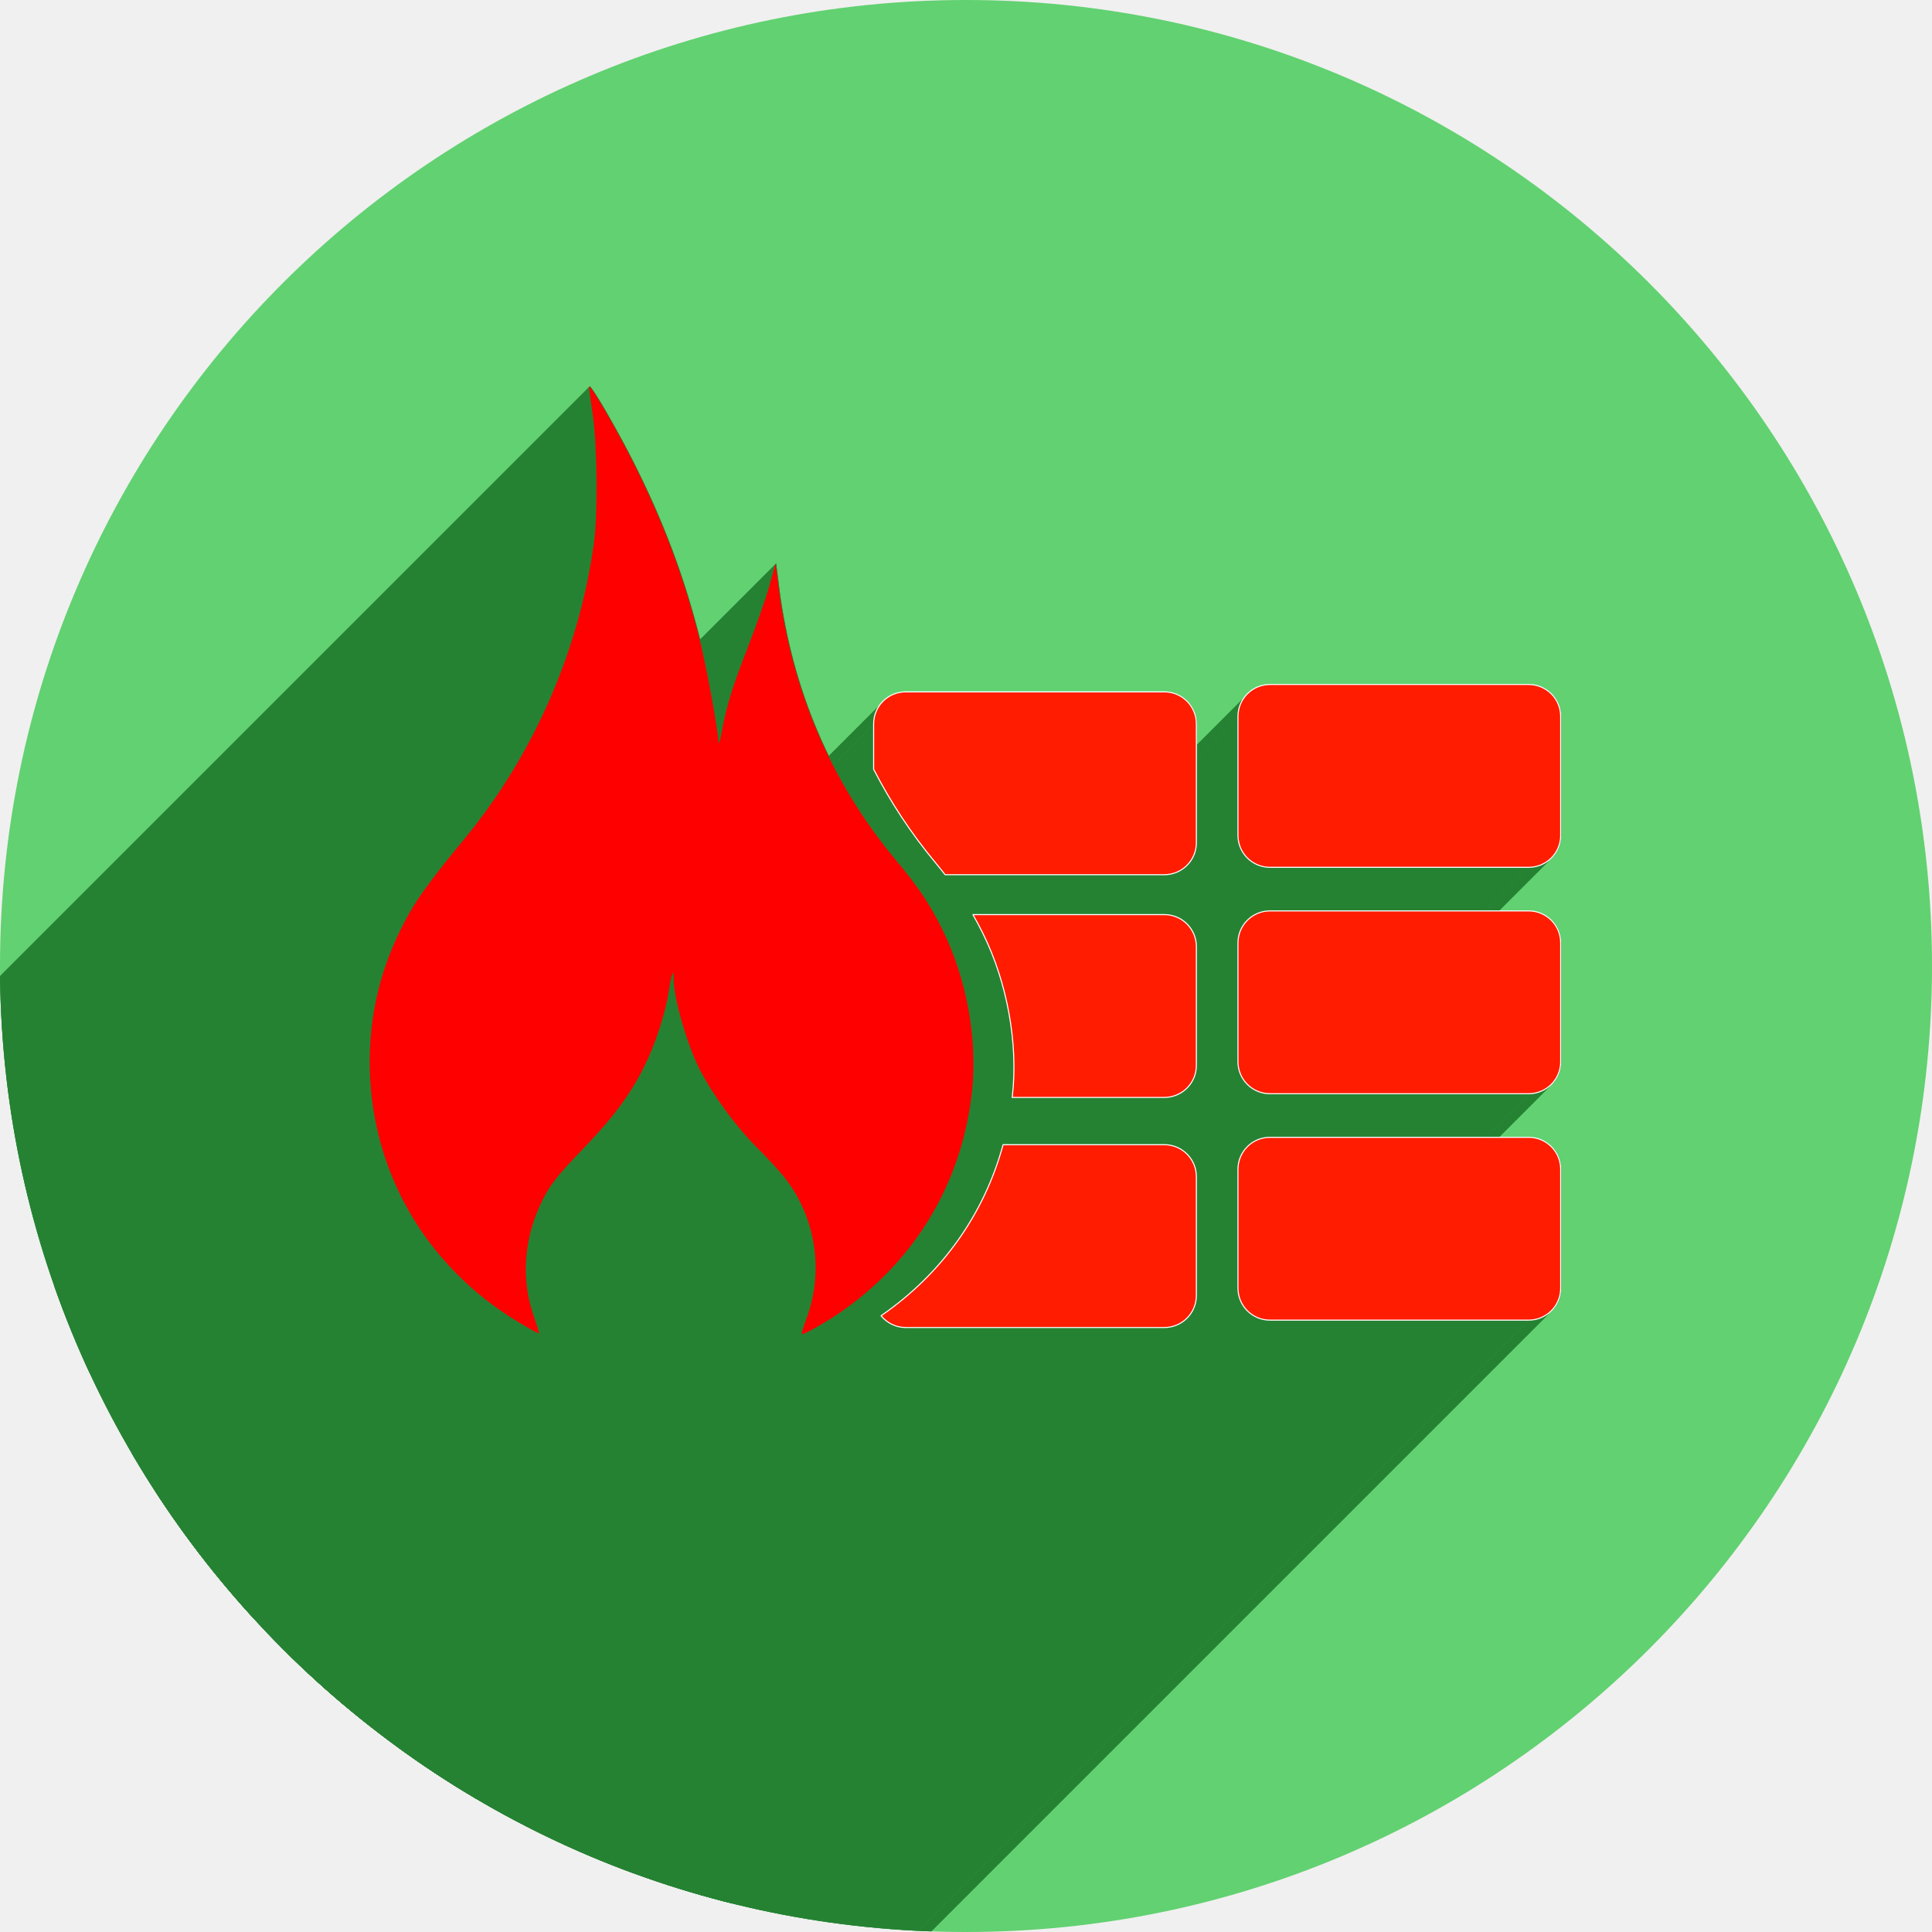
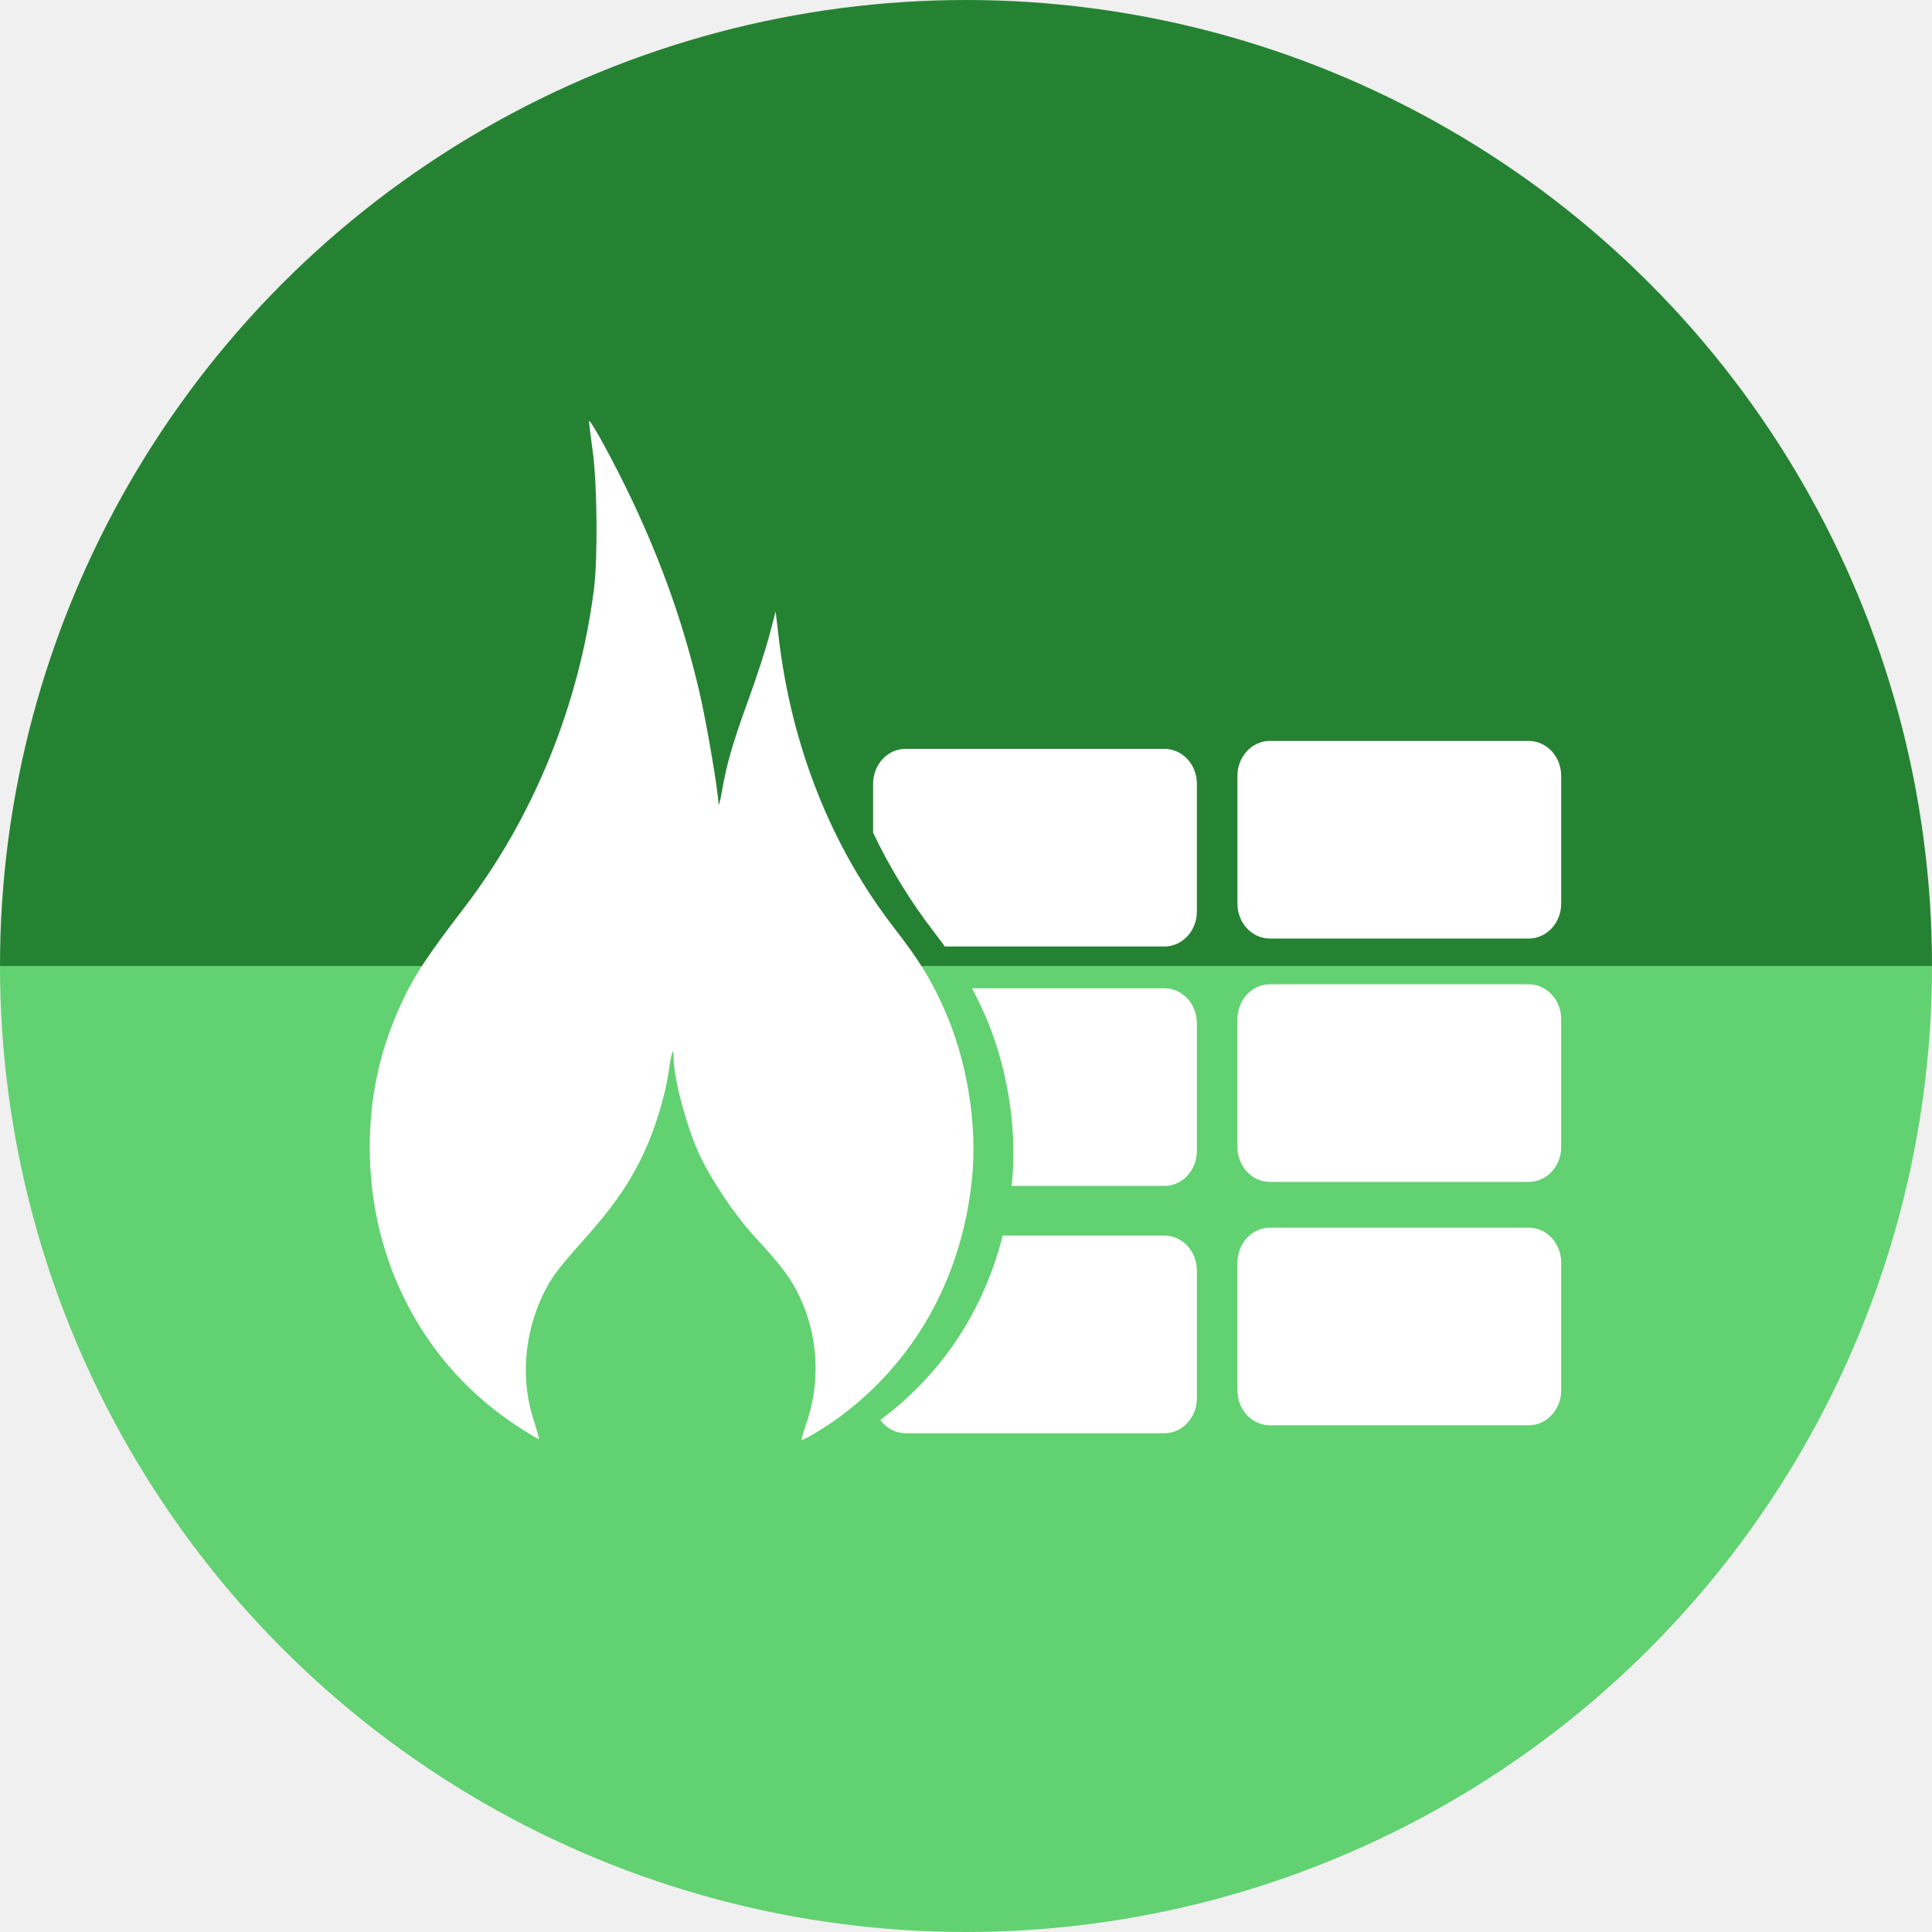
<svg xmlns="http://www.w3.org/2000/svg" version="1.1" id="svg2" viewBox="0 0 256 256" height="256" width="256">
  <defs id="defs4">
    <clipPath id="clipPath5002" clipPathUnits="userSpaceOnUse">
      <g id="g5004">
        <path style="fill:#0f9d58;fill-opacity:1;stroke:none;stroke-width:4.858;stroke-linejoin:round;stroke-miterlimit:4;stroke-dasharray:none;stroke-opacity:1" d="M 88.118,249.435 C 46.103,235.291 14.771,201.687 4.134,159.361 1.338,148.236 0.923,144.163 0.926,127.889 0.928,117.472 1.134,112.014 1.658,108.541 4.465,89.913 12.177,70.638 23.043,55.086 c 3.959,-5.666 8.345,-10.931 9.102,-10.926 0.328,0.002 10.489,18.31 22.579,40.683 12.09,22.373 22.375,41.335 22.854,42.136 0.479,0.802 0.925,2.441 0.99,3.643 0.343,6.316 2.524,14.21 5.642,20.423 2.954,5.887 5.065,8.733 10.435,14.067 6.714,6.67 12.889,10.286 21.732,12.729 3.166,0.874 5.105,1.05 11.575,1.05 8.826,0 12.602,-0.762 19.264,-3.887 2.046,-0.96 3.937,-1.665 4.202,-1.568 0.265,0.097 -11.056,17.665 -25.157,39.038 l -25.639,38.861 -3.094,0.112 c -2.555,0.093 -4.195,-0.258 -9.409,-2.014 z" id="path5006" transform="translate(0,796.3622)" />
        <path style="fill:#f4b400;fill-opacity:1;stroke:none;stroke-width:4.858;stroke-linejoin:round;stroke-miterlimit:4;stroke-dasharray:none;stroke-opacity:1" d="m 112.36,1051.517 c -10.001,-1.45 -12.156,-1.82 -12.532,-2.156 -0.249,-0.222 1.738,-3.748 4.55,-8.072 7.166,-11.021 49.772,-74.648 50.259,-75.055 3.575,-2.992 8.635,-8.041 10.575,-10.554 3.362,-4.353 7.558,-12.914 9.065,-18.494 6.193,-22.925 -2.593,-47.152 -21.7,-59.837 l -2.961,-1.966 17.025,0.296 c 9.364,0.163 31.17,0.434 48.459,0.603 l 31.435,0.307 1.546,4.189 c 2.246,6.086 4.678,15.095 5.935,21.982 1.525,8.36 1.925,28.859 0.739,37.828 -3.08,23.278 -12.813,45.72 -27.802,64.106 -20.476,25.117 -51.46,42.197 -84.146,46.389 -5.312,0.681 -26.646,0.986 -30.446,0.436 z" id="path5008" />
        <path style="fill:#db4437;fill-opacity:1;stroke:none;stroke-width:10;stroke-linejoin:round;stroke-miterlimit:4;stroke-dasharray:none;stroke-opacity:1" d="M 67.99,108.873 C 41.284,59.576 33.29,45.149 32.234,44.345 31.651,43.901 32.811,42.55 38.696,36.815 53.436,22.45 68.809,13.041 87.839,6.736 101.687,2.148 112.582,0.437 127.951,0.437 c 21.31,0 37.805,3.81 56.835,13.126 25.294,12.383 46.194,33.579 58.52,59.346 1.611,3.369 2.93,6.372 2.93,6.675 0,0.56 -10.549,0.495 -71.165,-0.437 l -24.288,-0.374 -3.931,-1.764 c -6.757,-3.033 -10.646,-3.84 -18.658,-3.868 -5.03,-0.018 -7.979,0.208 -10.316,0.788 -14.508,3.604 -26.283,12.948 -33.292,26.419 -3.585,6.891 -5.247,13.082 -6.332,23.583 l -0.337,3.267 -9.927,-18.326 z" id="path5010" transform="translate(0,796.3622)" />
      </g>
    </clipPath>
    <clipPath clipPathUnits="userSpaceOnUse" id="clipPath4271">
      <circle style="fill:#292929;fill-opacity:0.26;stroke:none;stroke-width:10;stroke-linejoin:round;stroke-miterlimit:4;stroke-dasharray:none;stroke-opacity:0.259" id="circle4273" cx="128" cy="128" r="128" />
    </clipPath>
    <clipPath id="clipPath4363" clipPathUnits="userSpaceOnUse">
      <circle style="fill:#4285f4;fill-opacity:1;stroke:none;stroke-width:10;stroke-linejoin:round;stroke-miterlimit:4;stroke-dasharray:none;stroke-opacity:0.259" id="circle4365" cx="128" cy="924.362" r="128" />
    </clipPath>
    <clipPath clipPathUnits="userSpaceOnUse" id="clipPath4452">
      <circle style="fill:#4285f4;fill-opacity:1;stroke:none;stroke-width:10;stroke-linejoin:round;stroke-miterlimit:4;stroke-dasharray:none;stroke-opacity:0.259" id="circle4454" cx="128" cy="924.362" r="128" />
    </clipPath>
    <clipPath clipPathUnits="userSpaceOnUse" id="clipPath4980">
      <path transform="matrix(1.011004,0,0,0.8709223,-1.405919,107.8962)" id="path4982" d="m 10.421,864.272 42.535,-0.091 21.267,-0.046 c 7.245,-0.015 14.491,-0.03 21.736,-0.046 8.395,-10.588 10.292,-15.477 14.085,-17.717 3.793,-2.24 9.482,-1.832 25.46,-1.827 23.366,-0.007 109.606,-0.678 109.606,-0.678 l -0.088,12.152 -0.088,12.152 -0.088,12.152 -0.088,12.152 -0.088,12.152 -0.088,12.152 -0.088,12.152 -0.088,12.152 -0.088,12.152 -0.088,12.152 -0.088,12.152 -0.088,12.152 -0.088,12.152 -0.088,12.152 c 0,0 0.594,8.159 -0.088,12.152 -0.582,3.408 -0.78,7.518 -3.37,9.807 -2.831,2.503 -7.334,1.952 -11.093,2.344 -4.766,0.498 -14.375,0 -14.375,0 l -14.375,0 -14.375,0 -14.375,0 -14.375,0 -14.375,0 -14.375,0 -14.375,0 -14.375,0 -14.375,0 c 0,0 -9.583,0 -14.375,0 -4.792,0 -9.583,0 -14.375,0 -4.792,0 -9.501,0.094 -14.375,0 -4.874,-0.093 -10.854,0.062 -15.031,-0.571 -4.177,-0.633 -7.7,-0.558 -9.968,-2.711 -2.269,-2.154 -2.216,-4.499 -2.972,-7.595 -0.756,-3.095 -0.957,-7.246 -1.189,-10.877 -0.232,-3.631 -0.137,-7.251 -0.205,-10.877 -0.068,-3.626 -0.137,-7.251 -0.205,-10.877 -0.068,-3.626 -0.137,-7.251 -0.205,-10.877 -0.068,-3.626 -0.137,-7.251 -0.205,-10.877 -0.068,-3.626 -0.205,-10.877 -0.205,-10.877 L 12.062,951.284 11.857,940.408 11.652,929.531 11.447,918.655 11.242,907.778 11.037,896.902 10.832,886.025 10.627,875.148 Z" style="opacity:0.91;fill:#38bae1;fill-opacity:1;stroke:none;stroke-width:0;stroke-linecap:round;stroke-linejoin:round;stroke-miterlimit:4;stroke-dasharray:none;stroke-opacity:1;filter:url(#filter4298)" />
    </clipPath>
    <filter id="filter4298" style="color-interpolation-filters:sRGB">
      <feFlood id="feFlood4300" result="flood" flood-color="rgb(0,0,0)" flood-opacity="0.498" />
      <feComposite id="feComposite4302" result="composite1" operator="in" in2="SourceGraphic" in="flood" />
      <feGaussianBlur id="feGaussianBlur4304" result="blur" stdDeviation="1.6" in="composite1" />
      <feOffset id="feOffset4306" result="offset" dy="-7.7" dx="-2.77556e-17" />
      <feComposite id="feComposite4308" result="composite2" operator="over" in2="offset" in="SourceGraphic" />
    </filter>
    <clipPath id="clipPath6010" clipPathUnits="userSpaceOnUse">
      <circle style="fill:#0f9d58;fill-opacity:1;stroke:none;stroke-width:10;stroke-linejoin:round;stroke-miterlimit:4;stroke-dasharray:none;stroke-opacity:0.259" id="circle6012" cx="125.309" cy="921.468" r="128" />
    </clipPath>
    <clipPath id="clipPath6287" clipPathUnits="userSpaceOnUse">
      <ellipse ry="280.345" rx="243.778" style="fill:#0f9d58;fill-opacity:1;stroke:none;stroke-width:10;stroke-linejoin:round;stroke-miterlimit:4;stroke-dasharray:none;stroke-opacity:0.259" id="circle6289" cx="124.936" cy="917.043" />
    </clipPath>
    <clipPath clipPathUnits="userSpaceOnUse" id="clipPath4376">
      <ellipse style="fill:#aae3c7;fill-opacity:1;stroke:none;stroke-width:10;stroke-linejoin:round;stroke-miterlimit:4;stroke-dasharray:none;stroke-opacity:0.259" id="circle4378" cx="125.536" cy="905.033" rx="198.855" ry="228.684" />
    </clipPath>
    <clipPath clipPathUnits="userSpaceOnUse" id="clipPath5279">
      <circle style="fill:#f4b400;fill-opacity:1;stroke:none;stroke-width:10;stroke-linejoin:round;stroke-miterlimit:4;stroke-dasharray:none;stroke-opacity:0.259" id="circle5281" cx="191.19" cy="984.827" r="128" />
    </clipPath>
    <clipPath id="clipPath4206" clipPathUnits="userSpaceOnUse">
      <circle style="fill:#f4b400;fill-opacity:1;stroke:none;stroke-width:10;stroke-linejoin:round;stroke-miterlimit:4;stroke-dasharray:none;stroke-opacity:0.259" id="circle4208" cx="128" cy="924.362" r="128" />
    </clipPath>
    <clipPath id="clipPath4228" clipPathUnits="userSpaceOnUse">
      <circle style="fill:#f4b400;fill-opacity:1;stroke:none;stroke-width:10;stroke-linejoin:round;stroke-miterlimit:4;stroke-dasharray:none;stroke-opacity:0.259" id="circle4230" cx="128" cy="924.362" r="128" />
    </clipPath>
    <clipPath id="clipPath4359" clipPathUnits="userSpaceOnUse">
      <circle style="fill:#f4b400;fill-opacity:1;stroke:none;stroke-width:10;stroke-linejoin:round;stroke-miterlimit:4;stroke-dasharray:none;stroke-opacity:0.259" id="circle4361" cx="101.19" cy="930.171" r="128" />
    </clipPath>
    <clipPath clipPathUnits="userSpaceOnUse" id="clipPath5177">
      <circle style="fill:#ff7900;fill-opacity:1;stroke:none;stroke-width:10;stroke-linejoin:round;stroke-miterlimit:4;stroke-dasharray:none;stroke-opacity:0.259" id="circle5179" cx="129.175" cy="916.844" r="128" />
    </clipPath>
    <clipPath id="clipPath5815" clipPathUnits="userSpaceOnUse">
      <circle style="fill:#ffd9b7;fill-opacity:1;stroke:none;stroke-width:10;stroke-linejoin:round;stroke-miterlimit:4;stroke-dasharray:none;stroke-opacity:0.259" id="circle5817" cx="138.32" cy="937.2" r="128" />
    </clipPath>
    <clipPath clipPathUnits="userSpaceOnUse" id="clipPath8030">
      <circle style="fill:#62d171;fill-opacity:1;stroke:none;stroke-width:10;stroke-linejoin:round;stroke-miterlimit:4;stroke-dasharray:none;stroke-opacity:0.259" id="circle8032" cx="128" cy="128" r="128" />
    </clipPath>
  </defs>
  <g id="layer1" transform="translate(0,-796.3622)">
+     <path d="m 256,-924.362 a 128,128 0 0 1 -64,110.851 128,128 0 0 1 -128,0 A 128,128 0 0 1 0,-924.362 l 128,1e-5 z" style="fill:#268233;fill-opacity:1;stroke:none;stroke-width:10;stroke-linejoin:round;stroke-miterlimit:4;stroke-dasharray:none;stroke-opacity:0.259" id="path964" transform="scale(1,-1)" />
    <path style="fill:none;fill-rule:evenodd;stroke:none;stroke-width:1px;stroke-linecap:butt;stroke-linejoin:miter;stroke-opacity:1" d="M 154.474,968.81 101.04,1048.476 0.486,1048.962 0,842.024 l 33.032,-2.429 45.176,83.552 21.374,35.461 26.717,13.116 z" id="path4913" />
-     <circle r="128" cy="924.362" cx="128" id="path4152" style="fill:#62d171;fill-opacity:1;stroke:none;stroke-width:10;stroke-linejoin:round;stroke-miterlimit:4;stroke-dasharray:none;stroke-opacity:0.259" />
-     <g id="g7677" transform="translate(0,796.3622)" clip-path="url(#clipPath8030)" style="fill:#268233;fill-opacity:1;stroke:none">
-       <g id="g7679" style="fill:#268233;fill-opacity:1;stroke:none;stroke-width:0.14;stroke-linecap:round;stroke-linejoin:round;stroke-miterlimit:4;stroke-dasharray:none;stroke-opacity:1">
-         <path id="path7681" d="M78.162 51.207C78.149 51.202 78.14 51.203 78.133 51.209L-275.42 404.763C-275.414 404.756 -275.404 404.755 -275.391 404.76Z" style="fill:#268233;fill-opacity:1;stroke:none" />
-         <path id="path7683" d="M78.133 51.209C78.127 51.216 78.123 51.229 78.123 51.248L-275.43 404.801C-275.43 404.782 -275.427 404.769 -275.42 404.763Z" style="fill:#268233;fill-opacity:1;stroke:none" />
-         <path id="path7685" d="M78.123 51.248C78.122 51.432 78.343 53.113 78.615 54.982L-274.938 408.536C-275.21 406.666 -275.431 404.986 -275.43 404.801Z" style="fill:#268233;fill-opacity:1;stroke:none" />
-         <path id="path7687" d="M78.615 54.982C79.206 59.048 79.29 68.117 78.771 71.92L-274.782 425.473C-274.263 421.67 -274.347 412.602 -274.938 408.536Z" style="fill:#268233;fill-opacity:1;stroke:none" />
-         <path id="path7689" d="M78.771 71.92C76.833 86.133 70.771 100.02 61.686 111.061L-291.868 464.614C-282.783 453.573 -276.721 439.686 -274.782 425.473Z" style="fill:#268233;fill-opacity:1;stroke:none" />
-         <path id="path7691" d="M61.686 111.061C56.885 116.895 55.163 119.285 53.617 122.258L-299.936 475.811C-298.39 472.838 -296.669 470.448 -291.868 464.614Z" style="fill:#268233;fill-opacity:1;stroke:none" />
-         <path id="path7693" d="M53.617 122.258C50.546 128.163 49.067 134.15 49.061 140.697L-304.493 494.251C-304.487 487.703 -303.007 481.716 -299.936 475.811Z" style="fill:#268233;fill-opacity:1;stroke:none" />
-         <path id="path7695" d="M49.061 140.697C49.048 154.937 56.36 167.734 68.77 175.193L-284.784 528.747C-297.193 521.288 -304.505 508.491 -304.493 494.251Z" style="fill:#268233;fill-opacity:1;stroke:none" />
-         <path id="path7697" d="M68.77 175.193C70.216 176.063 71.437 176.737 71.482 176.691L-282.071 530.245C-282.117 530.29 -283.337 529.616 -284.784 528.747Z" style="fill:#268233;fill-opacity:1;stroke:none" />
-         <path id="path7699" d="M71.482 176.691C71.528 176.646 71.207 175.577 70.77 174.318L-282.784 527.872C-282.346 529.131 -282.025 530.199 -282.071 530.245Z" style="fill:#268233;fill-opacity:1;stroke:none" />
-         <path id="path7701" d="M70.77 174.318C69.068 169.427 69.494 163.933 71.953 159.02L-281.6 512.573C-284.06 517.487 -284.485 522.98 -282.784 527.872Z" style="fill:#268233;fill-opacity:1;stroke:none" />
-         <path id="path7703" d="M71.953 159.02C72.978 156.971 73.931 155.763 77.18 152.387L-276.374 505.94C-279.622 509.317 -280.575 510.525 -281.6 512.573Z" style="fill:#268233;fill-opacity:1;stroke:none" />
-         <path id="path7705" d="M77.18 152.387C81.339 148.065 83.485 145.191 85.41 141.367L-268.143 494.921C-270.069 498.744 -272.215 501.618 -276.374 505.94Z" style="fill:#268233;fill-opacity:1;stroke:none" />
-         <path id="path7707" d="M85.41 141.367C86.874 138.461 88.219 134.35 88.68 131.373L-264.874 484.926C-265.335 487.903 -266.68 492.014 -268.143 494.921Z" style="fill:#268233;fill-opacity:1;stroke:none" />
-         <path id="path7709" d="M88.68 131.373C88.912 129.875 89.096 129.039 89.207 128.928L-264.347 482.481C-264.458 482.593 -264.642 483.429 -264.874 484.926Z" style="fill:#268233;fill-opacity:1;stroke:none" />
-         <path id="path7711" d="M89.207 128.928C89.282 128.852 89.324 129.114 89.324 129.732L-264.229 483.286C-264.229 482.667 -264.271 482.406 -264.347 482.481Z" style="fill:#268233;fill-opacity:1;stroke:none" />
-         <path id="path7713" d="M89.324 129.732C89.324 132.201 91.085 138.336 92.727 141.588L-260.827 495.141C-262.468 491.889 -264.229 485.755 -264.229 483.286Z" style="fill:#268233;fill-opacity:1;stroke:none" />
-         <path id="path7715" d="M92.727 141.588C94.397 144.897 97.463 149.123 100.189 151.873L-253.364 505.426C-256.09 502.677 -259.156 498.45 -260.827 495.141Z" style="fill:#268233;fill-opacity:1;stroke:none" />
-         <path id="path7717" d="M100.189 151.873C103.711 155.425 104.917 156.936 106.07 159.238L-247.483 512.792C-248.636 510.49 -249.843 508.978 -253.364 505.426Z" style="fill:#268233;fill-opacity:1;stroke:none" />
-         <path id="path7719" d="M106.07 159.238C108.519 164.128 108.812 169.722 106.887 174.852L-246.667 528.405C-244.742 523.276 -245.034 517.681 -247.483 512.792Z" style="fill:#268233;fill-opacity:1;stroke:none" />
-         <path id="path7721" d="M106.887 174.852C106.485 175.921 106.228 176.797 106.312 176.797L-247.241 530.35C-247.326 530.35 -247.068 529.475 -246.667 528.405Z" style="fill:#268233;fill-opacity:1;stroke:none" />
-         <path id="path7723" d="M106.312 176.797C106.667 176.797 109.217 175.375 110.953 174.211L-242.6 527.764C-244.336 528.929 -246.886 530.35 -247.241 530.35Z" style="fill:#268233;fill-opacity:1;stroke:none" />
-         <path id="path7725" d="M110.953 174.211C113.278 172.652 115.401 170.907 117.31 168.998L-236.243 522.551C-238.153 524.46 -240.276 526.205 -242.6 527.764Z" style="fill:#268233;fill-opacity:1;stroke:none" />
-         <path id="path7727" d="M117.31 168.998C123.787 162.521 127.802 154.15 128.855 144.709L-224.698 498.262C-225.751 507.703 -229.766 516.074 -236.243 522.551Z" style="fill:#268233;fill-opacity:1;stroke:none" />
-         <path id="path7729" d="M128.855 144.709C129.631 137.757 128.174 129.717 124.959 123.217L-228.594 476.77C-225.379 483.27 -223.922 491.311 -224.698 498.262Z" style="fill:#268233;fill-opacity:1;stroke:none" />
-         <path id="path7731" d="M124.959 123.217C123.232 119.724 121.818 117.619 118.631 113.787L-234.923 467.341C-231.735 471.172 -230.322 473.277 -228.594 476.77Z" style="fill:#268233;fill-opacity:1;stroke:none" />
-         <path id="path7733" d="M118.631 113.787C110.197 103.649 104.939 91.334 103.232 77.725L-250.321 431.278C-248.614 444.887 -243.356 457.202 -234.923 467.341Z" style="fill:#268233;fill-opacity:1;stroke:none" />
-         <path id="path7735" d="M103.232 77.725L102.848 74.662L-250.706 428.215L-250.321 431.278Z" style="fill:#268233;fill-opacity:1;stroke:none" />
-         <path id="path7737" d="M102.848 74.662L102.014 77.629L-251.54 431.182L-250.706 428.215Z" style="fill:#268233;fill-opacity:1;stroke:none" />
-         <path id="path7739" d="M102.014 77.629C101.555 79.261 100.314 82.812 99.256 85.518L-254.298 439.071C-253.24 436.365 -251.999 432.815 -251.54 431.182Z" style="fill:#268233;fill-opacity:1;stroke:none" />
-         <path id="path7741" d="M99.256 85.518C97.147 90.912 96.333 93.527 95.713 96.918L-257.84 450.471C-257.22 447.081 -256.407 444.465 -254.298 439.071Z" style="fill:#268233;fill-opacity:1;stroke:none" />
-         <path id="path7743" d="M95.713 96.918C95.55 97.807 95.401 98.384 95.325 98.46L-258.229 452.014C-258.152 451.937 -258.003 451.361 -257.84 450.471Z" style="fill:#268233;fill-opacity:1;stroke:none" />
-         <path id="path7745" d="M95.325 98.46C95.295 98.49 95.277 98.446 95.271 98.32L-258.282 451.874C-258.277 452 -258.258 452.043 -258.229 452.014Z" style="fill:#268233;fill-opacity:1;stroke:none" />
-         <path id="path7747" d="M95.271 98.32C95.202 96.606 93.65 88.189 92.734 84.559L-260.819 438.112C-259.903 441.742 -258.351 450.159 -258.282 451.874Z" style="fill:#268233;fill-opacity:1;stroke:none" />
-         <path id="path7749" d="M92.734 84.559C90.668 76.365 87.868 68.944 83.855 61.027L-269.698 414.581C-265.685 422.497 -262.886 429.918 -260.819 438.112Z" style="fill:#268233;fill-opacity:1;stroke:none" />
-         <path id="path7751" d="M83.855 61.027C81.682 56.739 78.548 51.358 78.162 51.207L-275.391 404.76C-275.005 404.911 -271.872 410.293 -269.698 414.581Z" style="fill:#268233;fill-opacity:1;stroke:none" />
-         <path id="path7753" d="M168.352 90.701C167.164 90.701 166.093 91.184 165.324 91.965L-188.229 445.519C-187.46 444.738 -186.39 444.255 -185.202 444.255Z" style="fill:#268233;fill-opacity:1;stroke:none" />
-         <path id="path7755" d="M165.324 91.965C164.571 92.73 164.107 93.782 164.107 94.945L-189.446 448.499C-189.446 447.335 -188.983 446.284 -188.229 445.519Z" style="fill:#268233;fill-opacity:1;stroke:none" />
-         <path id="path7757" d="M164.107 94.945L164.107 110.682L-189.446 464.235L-189.446 448.499Z" style="fill:#268233;fill-opacity:1;stroke:none" />
-         <path id="path7759" d="M164.107 110.682C164.107 113.033 166 114.926 168.352 114.926L-185.202 468.479C-187.553 468.479 -189.446 466.586 -189.446 464.235Z" style="fill:#268233;fill-opacity:1;stroke:none" />
-         <path id="path7761" d="M168.352 114.926L202.625 114.926L-150.928 468.479L-185.202 468.479Z" style="fill:#268233;fill-opacity:1;stroke:none" />
-         <path id="path7763" d="M202.625 114.926C203.813 114.926 204.884 114.443 205.653 113.661L-147.9 467.215C-148.669 467.996 -149.74 468.479 -150.928 468.479Z" style="fill:#268233;fill-opacity:1;stroke:none" />
-         <path id="path7765" d="M205.653 113.661C206.406 112.896 206.869 111.845 206.869 110.682L-146.684 464.235C-146.684 465.398 -147.148 466.449 -147.9 467.215Z" style="fill:#268233;fill-opacity:1;stroke:none" />
-         <path id="path7767" d="M206.869 110.682L206.869 94.945L-146.684 448.499L-146.684 464.235Z" style="fill:#268233;fill-opacity:1;stroke:none" />
-         <path id="path7769" d="M206.869 94.945C206.869 92.594 204.976 90.701 202.625 90.701L-150.928 444.255C-148.577 444.255 -146.684 446.147 -146.684 448.499Z" style="fill:#268233;fill-opacity:1;stroke:none" />
-         <path id="path7771" d="M202.625 90.701L168.352 90.701L-185.202 444.255L-150.928 444.255Z" style="fill:#268233;fill-opacity:1;stroke:none" />
-         <path id="path7773" d="M120.078 91.676C118.902 91.676 117.84 92.149 117.072 92.917L-236.481 446.47C-235.713 445.703 -234.651 445.229 -233.475 445.229Z" style="fill:#268233;fill-opacity:1;stroke:none" />
-         <path id="path7775" d="M117.072 92.917C116.305 93.684 115.832 94.745 115.832 95.92L-237.721 449.473C-237.721 448.298 -237.248 447.237 -236.481 446.47Z" style="fill:#268233;fill-opacity:1;stroke:none" />
-         <path id="path7777" d="M115.832 95.92L115.832 101.928L-237.721 455.481L-237.721 449.473Z" style="fill:#268233;fill-opacity:1;stroke:none" />
-         <path id="path7779" d="M115.832 101.928C118.089 106.32 120.815 110.452 123.994 114.273L-229.559 467.827C-232.738 464.005 -235.465 459.874 -237.721 455.481Z" style="fill:#268233;fill-opacity:1;stroke:none" />
-         <path id="path7781" d="M123.994 114.273C124.493 114.873 124.883 115.373 125.303 115.9L-228.251 469.454C-228.671 468.927 -229.06 468.426 -229.559 467.827Z" style="fill:#268233;fill-opacity:1;stroke:none" />
-         <path id="path7783" d="M125.303 115.9L154.35 115.9L-199.204 469.454L-228.251 469.454Z" style="fill:#268233;fill-opacity:1;stroke:none" />
-         <path id="path7785" d="M154.35 115.9C155.525 115.9 156.585 115.427 157.353 114.66L-196.201 468.213C-196.968 468.981 -198.029 469.454 -199.204 469.454Z" style="fill:#268233;fill-opacity:1;stroke:none" />
-         <path id="path7787" d="M157.353 114.66C158.12 113.892 158.594 112.831 158.594 111.654L-194.96 465.208C-194.96 466.384 -195.433 467.446 -196.201 468.213Z" style="fill:#268233;fill-opacity:1;stroke:none" />
-         <path id="path7789" d="M158.594 111.654L158.594 95.92L-194.96 449.473L-194.96 465.208Z" style="fill:#268233;fill-opacity:1;stroke:none" />
-         <path id="path7791" d="M158.594 95.92C158.594 93.568 156.701 91.676 154.35 91.676L-199.204 445.229C-196.852 445.229 -194.96 447.122 -194.96 449.473Z" style="fill:#268233;fill-opacity:1;stroke:none" />
-         <path id="path7793" d="M154.35 91.676L120.078 91.676L-233.475 445.229L-199.204 445.229Z" style="fill:#268233;fill-opacity:1;stroke:none" />
-         <path id="path7795" d="M168.352 120.701C167.171 120.701 166.106 121.178 165.338 121.951L-188.215 475.504C-187.447 474.732 -186.382 474.255 -185.202 474.255Z" style="fill:#268233;fill-opacity:1;stroke:none" />
-         <path id="path7797" d="M165.338 121.951C164.577 122.717 164.107 123.774 164.107 124.945L-189.446 478.499C-189.446 477.328 -188.977 476.271 -188.215 475.504Z" style="fill:#268233;fill-opacity:1;stroke:none" />
-         <path id="path7799" d="M164.107 124.945L164.107 140.682L-189.446 494.235L-189.446 478.499Z" style="fill:#268233;fill-opacity:1;stroke:none" />
-         <path id="path7801" d="M164.107 140.682C164.107 143.033 166 144.926 168.352 144.926L-185.202 498.479C-187.553 498.479 -189.446 496.586 -189.446 494.235Z" style="fill:#268233;fill-opacity:1;stroke:none" />
-         <path id="path7803" d="M168.352 144.926L202.625 144.926L-150.928 498.479L-185.202 498.479Z" style="fill:#268233;fill-opacity:1;stroke:none" />
-         <path id="path7805" d="M202.625 144.926C203.813 144.926 204.884 144.443 205.652 143.662L-147.901 497.215C-148.67 497.996 -149.741 498.479 -150.928 498.479Z" style="fill:#268233;fill-opacity:1;stroke:none" />
-         <path id="path7807" d="M205.652 143.662C206.406 142.897 206.869 141.845 206.869 140.682L-146.684 494.235C-146.684 495.399 -147.148 496.45 -147.901 497.215Z" style="fill:#268233;fill-opacity:1;stroke:none" />
-         <path id="path7809" d="M206.869 140.682L206.869 124.945L-146.684 478.499L-146.684 494.235Z" style="fill:#268233;fill-opacity:1;stroke:none" />
-         <path id="path7811" d="M206.869 124.945C206.869 122.594 204.976 120.701 202.625 120.701L-150.928 474.255C-148.577 474.255 -146.684 476.147 -146.684 478.499Z" style="fill:#268233;fill-opacity:1;stroke:none" />
-         <path id="path7813" d="M202.625 120.701L168.352 120.701L-185.202 474.255L-150.928 474.255Z" style="fill:#268233;fill-opacity:1;stroke:none" />
-         <path id="path7815" d="M128.986 121.188C129.434 121.969 129.869 122.787 130.322 123.703L-223.231 477.257C-223.684 476.34 -224.12 475.522 -224.567 474.741Z" style="fill:#268233;fill-opacity:1;stroke:none" />
-         <path id="path7817" d="M130.322 123.703C133.537 130.203 134.994 138.244 134.219 145.195L-219.335 498.749C-218.559 491.797 -220.016 483.757 -223.231 477.257Z" style="fill:#268233;fill-opacity:1;stroke:none" />
-         <path id="path7819" d="M134.219 145.195C134.211 145.268 134.198 145.339 134.189 145.412L-219.364 498.966C-219.355 498.893 -219.343 498.822 -219.335 498.749Z" style="fill:#268233;fill-opacity:1;stroke:none" />
-         <path id="path7821" d="M134.189 145.412L154.35 145.412L-199.204 498.966L-219.364 498.966Z" style="fill:#268233;fill-opacity:1;stroke:none" />
-         <path id="path7823" d="M154.35 145.412C155.519 145.412 156.575 144.944 157.341 144.184L-196.212 497.737C-196.978 498.497 -198.034 498.966 -199.204 498.966Z" style="fill:#268233;fill-opacity:1;stroke:none" />
-         <path id="path7825" d="M157.341 144.184C158.116 143.416 158.594 142.35 158.594 141.168L-194.96 494.721C-194.96 495.903 -195.438 496.969 -196.212 497.737Z" style="fill:#268233;fill-opacity:1;stroke:none" />
-         <path id="path7827" d="M158.594 141.168L158.594 125.432L-194.96 478.985L-194.96 494.721Z" style="fill:#268233;fill-opacity:1;stroke:none" />
-         <path id="path7829" d="M158.594 125.432C158.594 123.08 156.701 121.188 154.35 121.188L-199.204 474.741C-196.852 474.741 -194.96 476.634 -194.96 478.985Z" style="fill:#268233;fill-opacity:1;stroke:none" />
-         <path id="path7831" d="M154.35 121.188L128.986 121.188L-224.567 474.741L-199.204 474.741Z" style="fill:#268233;fill-opacity:1;stroke:none" />
-         <path id="path7833" d="M168.352 150.701C166 150.701 164.107 152.594 164.107 154.945L-189.446 508.499C-189.446 506.147 -187.553 504.255 -185.202 504.255Z" style="fill:#268233;fill-opacity:1;stroke:none" />
-         <path id="path7835" d="M164.107 154.945L164.107 170.682L-189.446 524.235L-189.446 508.499Z" style="fill:#268233;fill-opacity:1;stroke:none" />
-         <path id="path7837" d="M164.107 170.682C164.107 173.033 166 174.926 168.352 174.926L-185.202 528.479C-187.553 528.479 -189.446 526.586 -189.446 524.235Z" style="fill:#268233;fill-opacity:1;stroke:none" />
-         <path id="path7839" d="M168.352 174.926L202.625 174.926L-150.928 528.479L-185.202 528.479Z" style="fill:#268233;fill-opacity:1;stroke:none" />
-         <path id="path7841" d="M202.625 174.926C203.813 174.926 204.884 174.443 205.652 173.662L-147.901 527.215C-148.67 527.996 -149.741 528.479 -150.928 528.479Z" style="fill:#268233;fill-opacity:1;stroke:none" />
-         <path id="path7843" d="M205.652 173.662C206.406 172.897 206.869 171.845 206.869 170.682L-146.684 524.235C-146.684 525.399 -147.148 526.45 -147.901 527.215Z" style="fill:#268233;fill-opacity:1;stroke:none" />
-         <path id="path7845" d="M206.869 170.682L206.869 154.945L-146.684 508.499L-146.684 524.235Z" style="fill:#268233;fill-opacity:1;stroke:none" />
-         <path id="path7847" d="M206.869 154.945C206.869 152.594 204.976 150.701 202.625 150.701L-150.928 504.255C-148.577 504.255 -146.684 506.147 -146.684 508.499Z" style="fill:#268233;fill-opacity:1;stroke:none" />
-         <path id="path7849" d="M202.625 150.701L168.352 150.701L-185.202 504.255L-150.928 504.255Z" style="fill:#268233;fill-opacity:1;stroke:none" />
-         <path id="path7851" d="M132.984 151.676C131.135 158.469 127.623 164.521 122.674 169.47L-230.879 523.023C-225.931 518.075 -222.419 512.022 -220.569 505.229Z" style="fill:#268233;fill-opacity:1;stroke:none" />
-         <path id="path7853" d="M122.674 169.47C120.902 171.242 118.945 172.873 116.814 174.346L-236.739 527.899C-234.608 526.427 -232.652 524.796 -230.879 523.023Z" style="fill:#268233;fill-opacity:1;stroke:none" />
-         <path id="path7855" d="M116.814 174.346C117.592 175.288 118.755 175.9 120.078 175.9L-233.475 529.454C-234.798 529.454 -235.962 528.842 -236.739 527.899Z" style="fill:#268233;fill-opacity:1;stroke:none" />
-         <path id="path7857" d="M120.078 175.9L154.35 175.9L-199.204 529.454L-233.475 529.454Z" style="fill:#268233;fill-opacity:1;stroke:none" />
-         <path id="path7859" d="M154.35 175.9C155.525 175.9 156.585 175.427 157.353 174.66L-196.201 528.213C-196.968 528.981 -198.029 529.454 -199.204 529.454Z" style="fill:#268233;fill-opacity:1;stroke:none" />
-         <path id="path7861" d="M157.353 174.66C158.12 173.892 158.594 172.831 158.594 171.654L-194.96 525.208C-194.96 526.384 -195.433 527.446 -196.201 528.213Z" style="fill:#268233;fill-opacity:1;stroke:none" />
-         <path id="path7863" d="M158.594 171.654L158.594 155.92L-194.96 509.473L-194.96 525.208Z" style="fill:#268233;fill-opacity:1;stroke:none" />
-         <path id="path7865" d="M158.594 155.92C158.594 153.568 156.701 151.676 154.35 151.676L-199.204 505.229C-196.852 505.229 -194.96 507.122 -194.96 509.473Z" style="fill:#268233;fill-opacity:1;stroke:none" />
-         <path id="path7867" d="M154.35 151.676L132.984 151.676L-220.569 505.229L-199.204 505.229Z" style="fill:#268233;fill-opacity:1;stroke:none" />
+     <path id="path4152" style="fill:#62d171;fill-opacity:1;stroke:none;stroke-width:10;stroke-linejoin:round;stroke-miterlimit:4;stroke-dasharray:none;stroke-opacity:0.259" d="m 256,924.362 a 128,128 0 0 1 -64,110.851 128,128 0 0 1 -128,0 A 128,128 0 0 1 0,924.362 l 128,0 z" />
+     <g id="g7103" transform="matrix(0.9999836,0,0,1.074911,-9.2561,-48.23579)" style="fill:#ffffff;fill-opacity:1">
+       <g id="g7105" style="fill:#ffffff;fill-opacity:1">
+         <path style="fill:#ffffff;fill-opacity:1;stroke:#ffffff;stroke-width:0.14;stroke-linecap:round;stroke-linejoin:round;stroke-miterlimit:4;stroke-dasharray:none;stroke-opacity:1" d="m 129.266,81.756 c -2.351,0 -4.246,1.893 -4.246,4.244 v 6.008 c 2.256,4.393 4.983,8.524 8.162,12.346 0.499,0.6 0.889,1.1 1.309,1.627 h 29.047 c 2.351,0 4.244,-1.895 4.244,-4.246 V 86 c 0,-2.351 -1.893,-4.244 -4.244,-4.244 z" transform="translate(0,796.3622)" id="path7107" />
+         <path id="path7109" d="m 177.539,877.142 h 34.272 c 2.351,0 4.244,1.893 4.244,4.244 v 15.735 c 0,2.351 -1.893,4.244 -4.244,4.244 h -34.272 c -2.351,0 -4.244,-1.893 -4.244,-4.244 v -15.735 c 0,-2.351 1.893,-4.244 4.244,-4.244 z" style="fill:#ffffff;fill-opacity:1;stroke:#ffffff;stroke-width:0.14;stroke-linecap:round;stroke-linejoin:round;stroke-miterlimit:4;stroke-dasharray:none;stroke-opacity:1" />
+         <path style="fill:#ffffff;fill-opacity:1;stroke:#ffffff;stroke-width:0.14;stroke-linecap:round;stroke-linejoin:round;stroke-miterlimit:4;stroke-dasharray:none;stroke-opacity:1" d="m 138.174,111.268 c 0.448,0.782 0.883,1.599 1.336,2.516 3.215,6.5 4.672,14.54 3.896,21.492 -0.008,0.073 -0.021,0.144 -0.029,0.217 h 20.16 c 2.351,0 4.244,-1.893 4.244,-4.244 v -15.736 c 0,-2.351 -1.893,-4.244 -4.244,-4.244 z" transform="translate(0,796.3622)" id="path7111" />
+         <path id="path7113" d="m 177.539,907.142 h 34.272 c 2.351,0 4.244,1.893 4.244,4.244 v 15.735 c 0,2.351 -1.893,4.244 -4.244,4.244 h -34.272 c -2.351,0 -4.244,-1.893 -4.244,-4.244 v -15.735 c 0,-2.351 1.893,-4.244 4.244,-4.244 z" style="fill:#ffffff;fill-opacity:1;stroke:#ffffff;stroke-width:0.14;stroke-linecap:round;stroke-linejoin:round;stroke-miterlimit:4;stroke-dasharray:none;stroke-opacity:1" />
+         <path style="fill:#ffffff;fill-opacity:1;stroke:#ffffff;stroke-width:0.14;stroke-linecap:round;stroke-linejoin:round;stroke-miterlimit:4;stroke-dasharray:none;stroke-opacity:1" d="m 142.172,141.756 c -2.512,9.227 -8.091,17.086 -16.17,22.67 0.777,0.943 1.941,1.555 3.264,1.555 h 34.271 c 2.351,0 4.244,-1.895 4.244,-4.246 V 146 c 0,-2.351 -1.893,-4.244 -4.244,-4.244 z" transform="translate(0,796.3622)" id="path7115" />
+         <path style="fill:#ffffff;fill-opacity:1;stroke:#ffffff;stroke-width:0.14;stroke-linecap:round;stroke-linejoin:round;stroke-miterlimit:4;stroke-dasharray:none;stroke-opacity:1" d="m 177.539,937.142 h 34.272 c 2.351,0 4.244,1.893 4.244,4.244 v 15.735 c 0,2.351 -1.893,4.244 -4.244,4.244 h -34.272 c -2.351,0 -4.244,-1.893 -4.244,-4.244 v -15.735 c 0,-2.351 1.893,-4.244 4.244,-4.244 z" id="path7117" />
      </g>
-       <path id="rect7004" transform="" d="M 78.162 51.207 C 78.136 51.197 78.123 51.21 78.123 51.248 C 78.122 51.432 78.343 53.113 78.615 54.982 C 79.206 59.048 79.29 68.117 78.771 71.92 C 76.833 86.133 70.771 100.02 61.686 111.061 C 56.885 116.895 55.163 119.285 53.617 122.258 C 50.546 128.163 49.067 134.15 49.061 140.697 C 49.048 154.937 56.36 167.734 68.77 175.193 C 70.216 176.063 71.437 176.737 71.482 176.691 C 71.528 176.646 71.207 175.577 70.77 174.318 C 69.068 169.427 69.494 163.933 71.953 159.02 C 72.978 156.971 73.931 155.763 77.18 152.387 C 81.339 148.065 83.485 145.191 85.41 141.367 C 86.874 138.461 88.219 134.35 88.68 131.373 C 89.07 128.854 89.324 128.206 89.324 129.732 C 89.324 132.201 91.085 138.336 92.727 141.588 C 94.397 144.897 97.463 149.123 100.189 151.873 C 103.711 155.425 104.917 156.936 106.07 159.238 C 108.519 164.128 108.812 169.722 106.887 174.852 C 106.485 175.921 106.228 176.797 106.312 176.797 C 106.667 176.797 109.217 175.375 110.953 174.211 C 121.163 167.363 127.492 156.933 128.855 144.709 C 129.631 137.757 128.174 129.717 124.959 123.217 C 123.232 119.724 121.818 117.619 118.631 113.787 C 110.197 103.649 104.939 91.334 103.232 77.725 L 102.848 74.662 L 102.014 77.629 C 101.555 79.261 100.314 82.812 99.256 85.518 C 97.147 90.912 96.333 93.527 95.713 96.918 C 95.488 98.146 95.29 98.777 95.271 98.32 C 95.202 96.606 93.65 88.189 92.734 84.559 C 90.668 76.365 87.868 68.944 83.855 61.027 C 81.682 56.739 78.548 51.358 78.162 51.207 z M 168.352 90.701 C 166 90.701 164.107 92.594 164.107 94.945 L 164.107 110.682 C 164.107 113.033 166 114.926 168.352 114.926 L 202.625 114.926 C 204.976 114.926 206.869 113.033 206.869 110.682 L 206.869 94.945 C 206.869 92.594 204.976 90.701 202.625 90.701 L 168.352 90.701 z M 120.078 91.676 C 117.727 91.676 115.832 93.568 115.832 95.92 L 115.832 101.928 C 118.089 106.32 120.815 110.452 123.994 114.273 C 124.493 114.873 124.883 115.373 125.303 115.9 L 154.35 115.9 C 156.701 115.9 158.594 114.006 158.594 111.654 L 158.594 95.92 C 158.594 93.568 156.701 91.676 154.35 91.676 L 120.078 91.676 z M 168.352 120.701 C 166 120.701 164.107 122.594 164.107 124.945 L 164.107 140.682 C 164.107 143.033 166 144.926 168.352 144.926 L 202.625 144.926 C 204.976 144.926 206.869 143.033 206.869 140.682 L 206.869 124.945 C 206.869 122.594 204.976 120.701 202.625 120.701 L 168.352 120.701 z M 128.986 121.188 C 129.434 121.969 129.869 122.787 130.322 123.703 C 133.537 130.203 134.994 138.244 134.219 145.195 C 134.211 145.268 134.198 145.339 134.189 145.412 L 154.35 145.412 C 156.701 145.412 158.594 143.519 158.594 141.168 L 158.594 125.432 C 158.594 123.08 156.701 121.188 154.35 121.188 L 128.986 121.188 z M 168.352 150.701 C 166 150.701 164.107 152.594 164.107 154.945 L 164.107 170.682 C 164.107 173.033 166 174.926 168.352 174.926 L 202.625 174.926 C 204.976 174.926 206.869 173.033 206.869 170.682 L 206.869 154.945 C 206.869 152.594 204.976 150.701 202.625 150.701 L 168.352 150.701 z M 132.984 151.676 C 130.472 160.902 124.893 168.762 116.814 174.346 C 117.592 175.288 118.755 175.9 120.078 175.9 L 154.35 175.9 C 156.701 175.9 158.594 174.006 158.594 171.654 L 158.594 155.92 C 158.594 153.568 156.701 151.676 154.35 151.676 L 132.984 151.676 z " style="fill:#268233;fill-opacity:1;stroke:none;stroke-width:0.14;stroke-linecap:round;stroke-linejoin:round;stroke-miterlimit:4;stroke-dasharray:none;stroke-opacity:1" />
-     </g>
-     <g id="g7103" transform="translate(-9.257053,9.920524)">
-       <g id="g7105">
-         <path style="fill:#ff1c00;fill-opacity:1;stroke:#ffffff;stroke-width:0.14;stroke-linecap:round;stroke-linejoin:round;stroke-miterlimit:4;stroke-dasharray:none;stroke-opacity:1" d="m 129.266,81.756 c -2.351,0 -4.246,1.893 -4.246,4.244 l 0,6.008 c 2.256,4.393 4.983,8.524 8.162,12.346 0.499,0.6 0.889,1.1 1.309,1.627 l 29.047,0 c 2.351,0 4.244,-1.895 4.244,-4.246 l 0,-15.734 c 0,-2.351 -1.893,-4.244 -4.244,-4.244 l -34.271,0 z" transform="translate(0,796.3622)" id="path7107" />
-         <path id="path7109" d="m 177.539,877.142 34.272,0 c 2.351,0 4.244,1.893 4.244,4.244 l 0,15.735 c 0,2.351 -1.893,4.244 -4.244,4.244 l -34.272,0 c -2.351,0 -4.244,-1.893 -4.244,-4.244 l 0,-15.735 c 0,-2.351 1.893,-4.244 4.244,-4.244 z" style="fill:#ff1c00;fill-opacity:1;stroke:#ffffff;stroke-width:0.14;stroke-linecap:round;stroke-linejoin:round;stroke-miterlimit:4;stroke-dasharray:none;stroke-opacity:1" />
-         <path style="fill:#ff1c00;fill-opacity:1;stroke:#ffffff;stroke-width:0.14;stroke-linecap:round;stroke-linejoin:round;stroke-miterlimit:4;stroke-dasharray:none;stroke-opacity:1" d="m 138.174,111.268 c 0.448,0.782 0.883,1.599 1.336,2.516 3.215,6.5 4.672,14.54 3.896,21.492 -0.008,0.073 -0.021,0.144 -0.029,0.217 l 20.16,0 c 2.351,0 4.244,-1.893 4.244,-4.244 l 0,-15.736 c 0,-2.351 -1.893,-4.244 -4.244,-4.244 l -25.363,0 z" transform="translate(0,796.3622)" id="path7111" />
-         <path id="path7113" d="m 177.539,907.142 34.272,0 c 2.351,0 4.244,1.893 4.244,4.244 l 0,15.735 c 0,2.351 -1.893,4.244 -4.244,4.244 l -34.272,0 c -2.351,0 -4.244,-1.893 -4.244,-4.244 l 0,-15.735 c 0,-2.351 1.893,-4.244 4.244,-4.244 z" style="fill:#ff1c00;fill-opacity:1;stroke:#ffffff;stroke-width:0.14;stroke-linecap:round;stroke-linejoin:round;stroke-miterlimit:4;stroke-dasharray:none;stroke-opacity:1" />
-         <path style="fill:#ff1c00;fill-opacity:1;stroke:#ffffff;stroke-width:0.14;stroke-linecap:round;stroke-linejoin:round;stroke-miterlimit:4;stroke-dasharray:none;stroke-opacity:1" d="m 142.172,141.756 c -2.512,9.227 -8.091,17.086 -16.17,22.67 0.777,0.943 1.941,1.555 3.264,1.555 l 34.271,0 c 2.351,0 4.244,-1.895 4.244,-4.246 l 0,-15.734 c 0,-2.351 -1.893,-4.244 -4.244,-4.244 l -21.365,0 z" transform="translate(0,796.3622)" id="path7115" />
-         <path style="fill:#ff1c00;fill-opacity:1;stroke:#ffffff;stroke-width:0.14;stroke-linecap:round;stroke-linejoin:round;stroke-miterlimit:4;stroke-dasharray:none;stroke-opacity:1" d="m 177.539,937.142 34.272,0 c 2.351,0 4.244,1.893 4.244,4.244 l 0,15.735 c 0,2.351 -1.893,4.244 -4.244,4.244 l -34.272,0 c -2.351,0 -4.244,-1.893 -4.244,-4.244 l 0,-15.735 c 0,-2.351 1.893,-4.244 4.244,-4.244 z" id="path7117" />
-       </g>
-       <path style="fill:#ff0000;fill-opacity:1" d="m 77.957,961.635 c -12.41,-7.459 -19.722,-20.258 -19.709,-34.498 0.006,-6.548 1.485,-12.534 4.556,-18.439 1.546,-2.973 3.267,-5.362 8.068,-11.196 9.085,-11.041 15.148,-24.929 17.087,-39.141 0.519,-3.803 0.435,-12.871 -0.156,-16.937 -0.272,-1.87 -0.493,-3.55 -0.492,-3.735 0.004,-0.613 3.414,5.205 5.733,9.779 4.013,7.916 6.813,15.336 8.879,23.53 0.916,3.63 2.467,12.047 2.536,13.762 0.018,0.457 0.217,-0.174 0.442,-1.402 0.62,-3.391 1.433,-6.006 3.542,-11.4 1.058,-2.706 2.299,-6.255 2.758,-7.888 l 0.834,-2.968 0.384,3.064 c 1.707,13.609 6.965,25.923 15.399,36.061 3.188,3.832 4.6,5.937 6.328,9.43 3.215,6.5 4.673,14.54 3.897,21.492 -1.364,12.224 -7.693,22.654 -17.903,29.502 -1.736,1.164 -4.287,2.585 -4.642,2.585 -0.085,0 0.174,-0.875 0.576,-1.945 1.925,-5.129 1.632,-10.724 -0.816,-15.613 -1.153,-2.302 -2.36,-3.814 -5.881,-7.365 -2.726,-2.75 -5.793,-6.976 -7.463,-10.285 -1.642,-3.252 -3.402,-9.387 -3.402,-11.856 0,-1.526 -0.255,-0.878 -0.645,1.641 -0.461,2.976 -1.806,7.087 -3.269,9.994 -1.925,3.823 -4.073,6.698 -8.232,11.021 -3.249,3.376 -4.2,4.584 -5.226,6.633 -2.459,4.914 -2.884,10.407 -1.183,15.299 0.438,1.259 0.759,2.327 0.713,2.373 -0.046,0.045 -1.267,-0.628 -2.713,-1.497 z" id="path7119" />
+       <path style="fill:#ffffff;fill-opacity:1" d="m 77.957,961.635 c -12.41,-7.459 -19.722,-20.258 -19.709,-34.498 0.006,-6.548 1.485,-12.534 4.556,-18.439 1.546,-2.973 3.267,-5.362 8.068,-11.196 9.085,-11.041 15.148,-24.929 17.087,-39.141 0.519,-3.803 0.435,-12.871 -0.156,-16.937 -0.272,-1.87 -0.493,-3.55 -0.492,-3.735 0.004,-0.613 3.414,5.205 5.733,9.779 4.013,7.916 6.813,15.336 8.879,23.53 0.916,3.63 2.467,12.047 2.536,13.762 0.018,0.457 0.217,-0.174 0.442,-1.402 0.62,-3.391 1.433,-6.006 3.542,-11.4 1.058,-2.706 2.299,-6.255 2.758,-7.888 l 0.834,-2.968 0.384,3.064 c 1.707,13.609 6.965,25.923 15.399,36.061 3.188,3.832 4.6,5.937 6.328,9.43 3.215,6.5 4.673,14.54 3.897,21.492 -1.364,12.224 -7.693,22.654 -17.903,29.502 -1.736,1.164 -4.287,2.585 -4.642,2.585 -0.085,0 0.174,-0.875 0.576,-1.945 1.925,-5.129 1.632,-10.724 -0.816,-15.613 -1.153,-2.302 -2.36,-3.814 -5.881,-7.365 -2.726,-2.75 -5.793,-6.976 -7.463,-10.285 -1.642,-3.252 -3.402,-9.387 -3.402,-11.856 0,-1.526 -0.255,-0.878 -0.645,1.641 -0.461,2.976 -1.806,7.087 -3.269,9.994 -1.925,3.823 -4.073,6.698 -8.232,11.021 -3.249,3.376 -4.2,4.584 -5.226,6.633 -2.459,4.914 -2.884,10.407 -1.183,15.299 0.438,1.259 0.759,2.327 0.713,2.373 -0.046,0.045 -1.267,-0.628 -2.713,-1.497 z" id="path7119" />
    </g>
  </g>
</svg>
